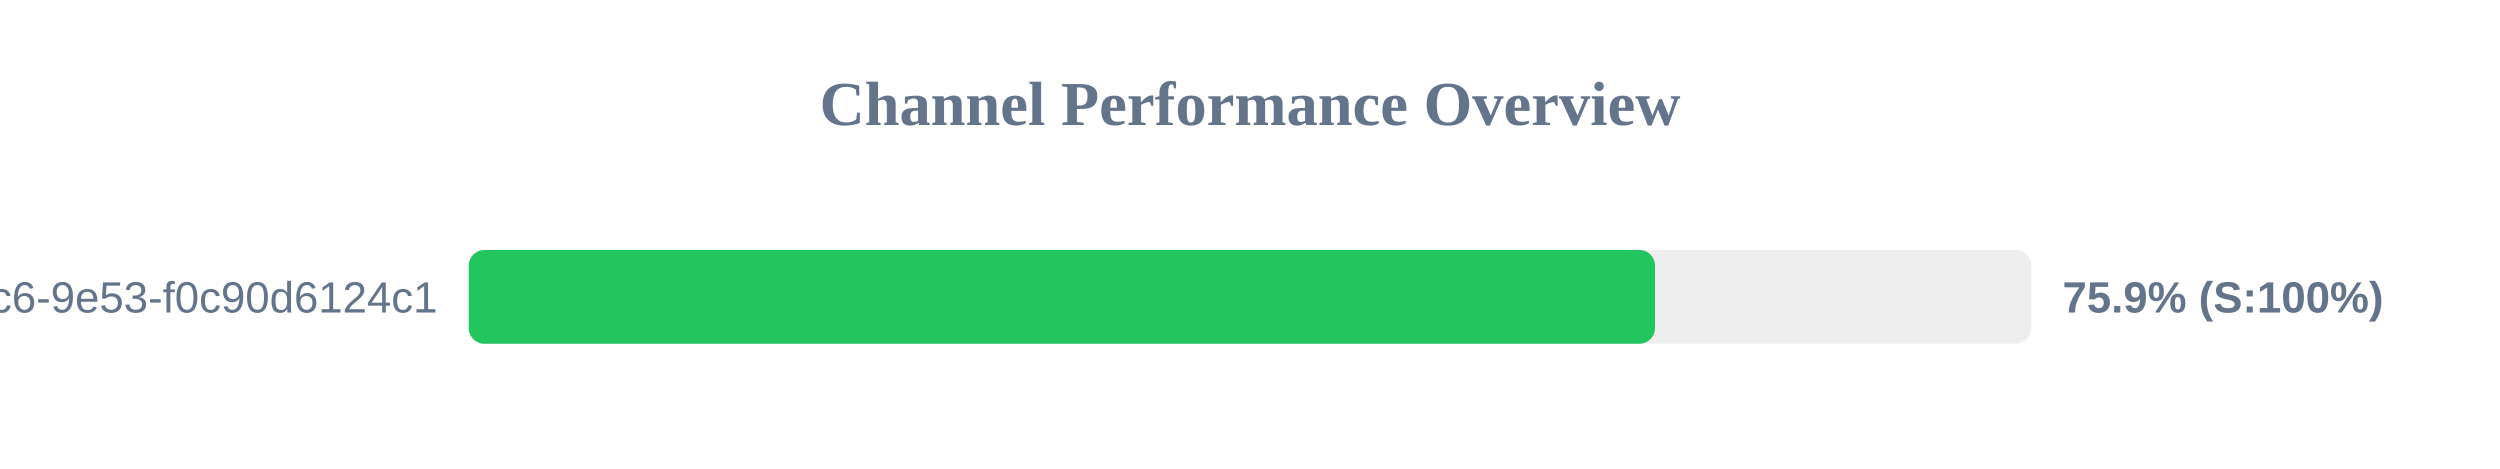
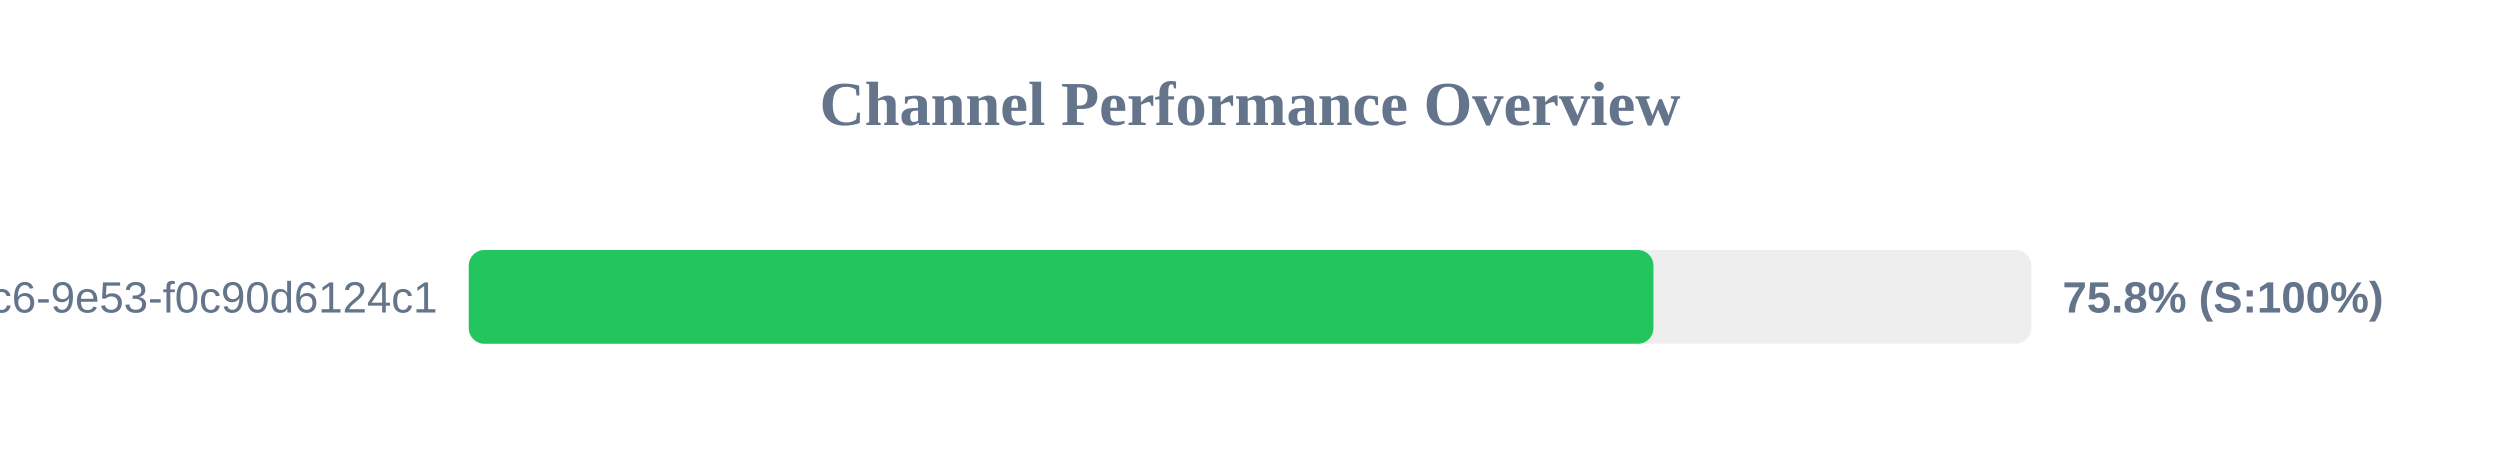
<svg xmlns="http://www.w3.org/2000/svg" width="800" height="150" version="1.1">
  <style>
        .row { font: 14px Arial; fill: #64748b; }
        .score { font: bold 14px Arial; fill: #64748b; }
    </style>
  <text x="400" y="40" text-anchor="middle" font-size="20px" font-weight="bold" fill="#64748b">Channel Performance Overview</text>
  <rect x="150" y="80" width="500" height="30" fill="#eee" rx="5" />
-   <rect x="150" y="80" width="379.6" height="30" fill="#22c55e" rx="5" />
+   <rect x="150" y="80" width="379.1" height="30" fill="#22c55e" rx="5" />
  <text x="140" y="100" text-anchor="end" class="row">?uuid=4685eb2a-5ddb-4dc6-9e53-f0c90d6124c1</text>
-   <text x="660" y="100" text-anchor="start" class="score">75.9% (S:100%)</text>
+   <text x="660" y="100" text-anchor="start" class="score">75.8% (S:100%)</text>
</svg>
